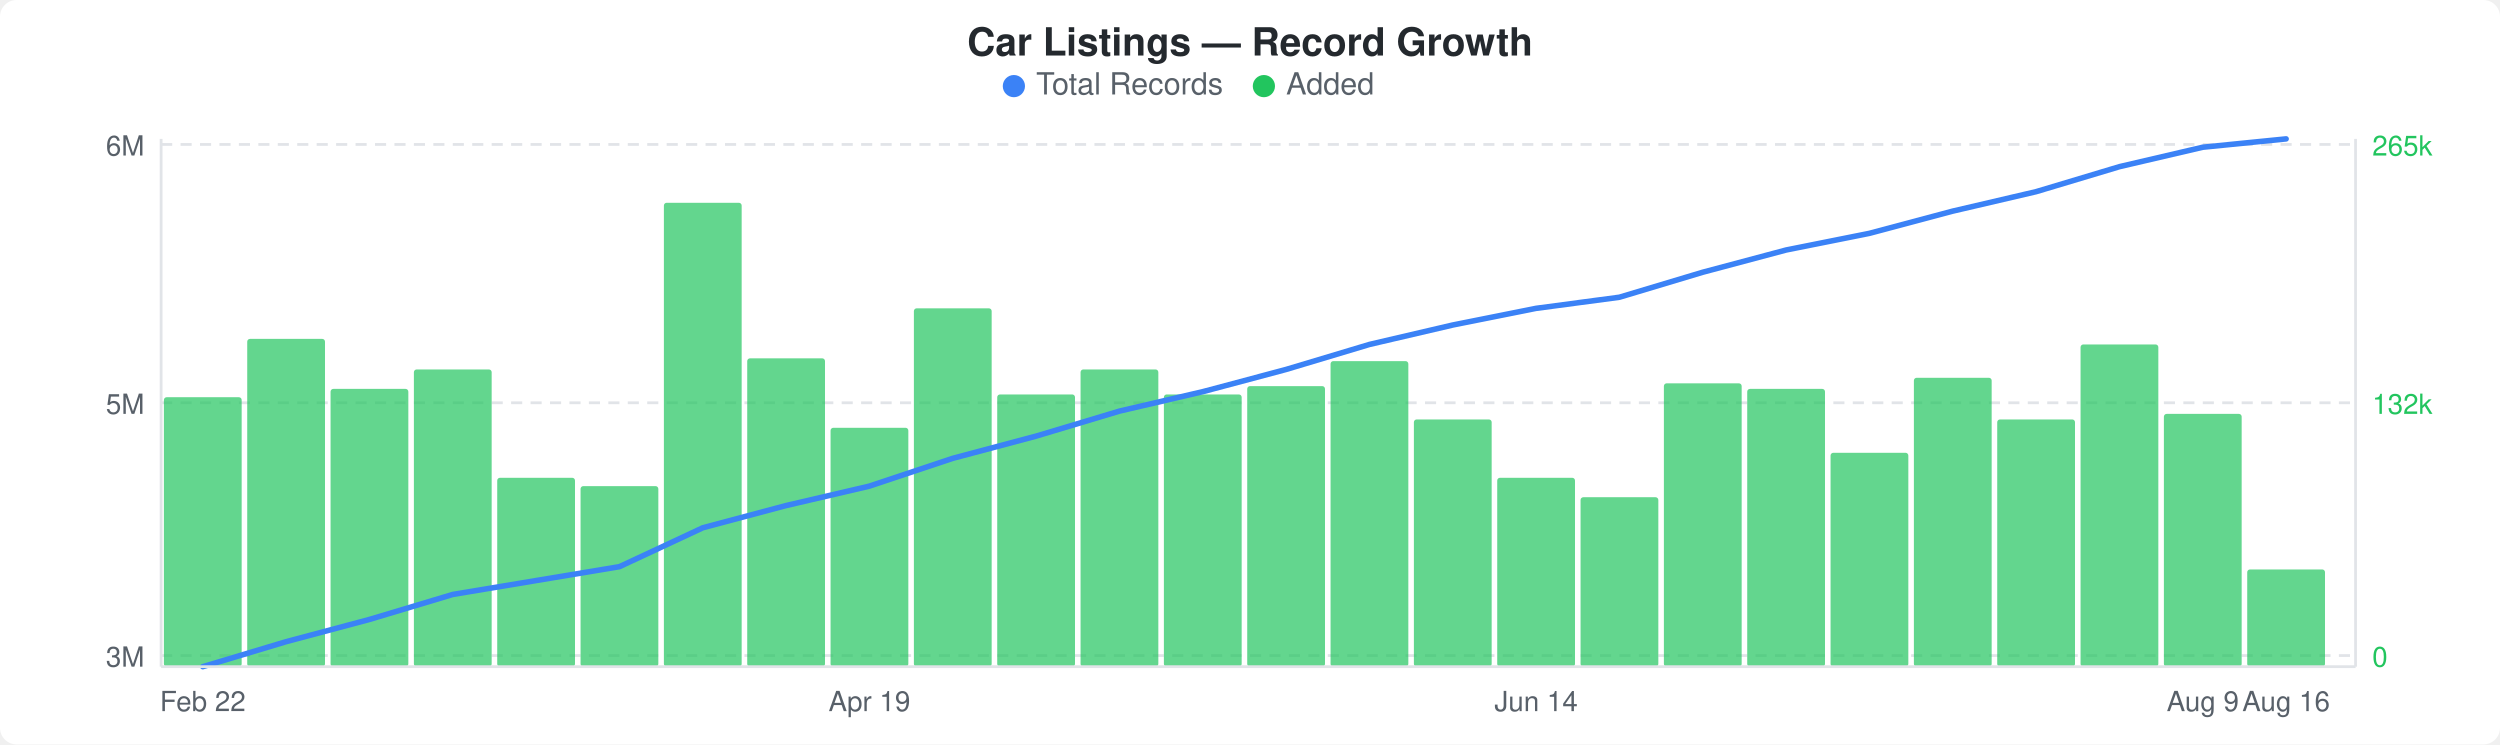
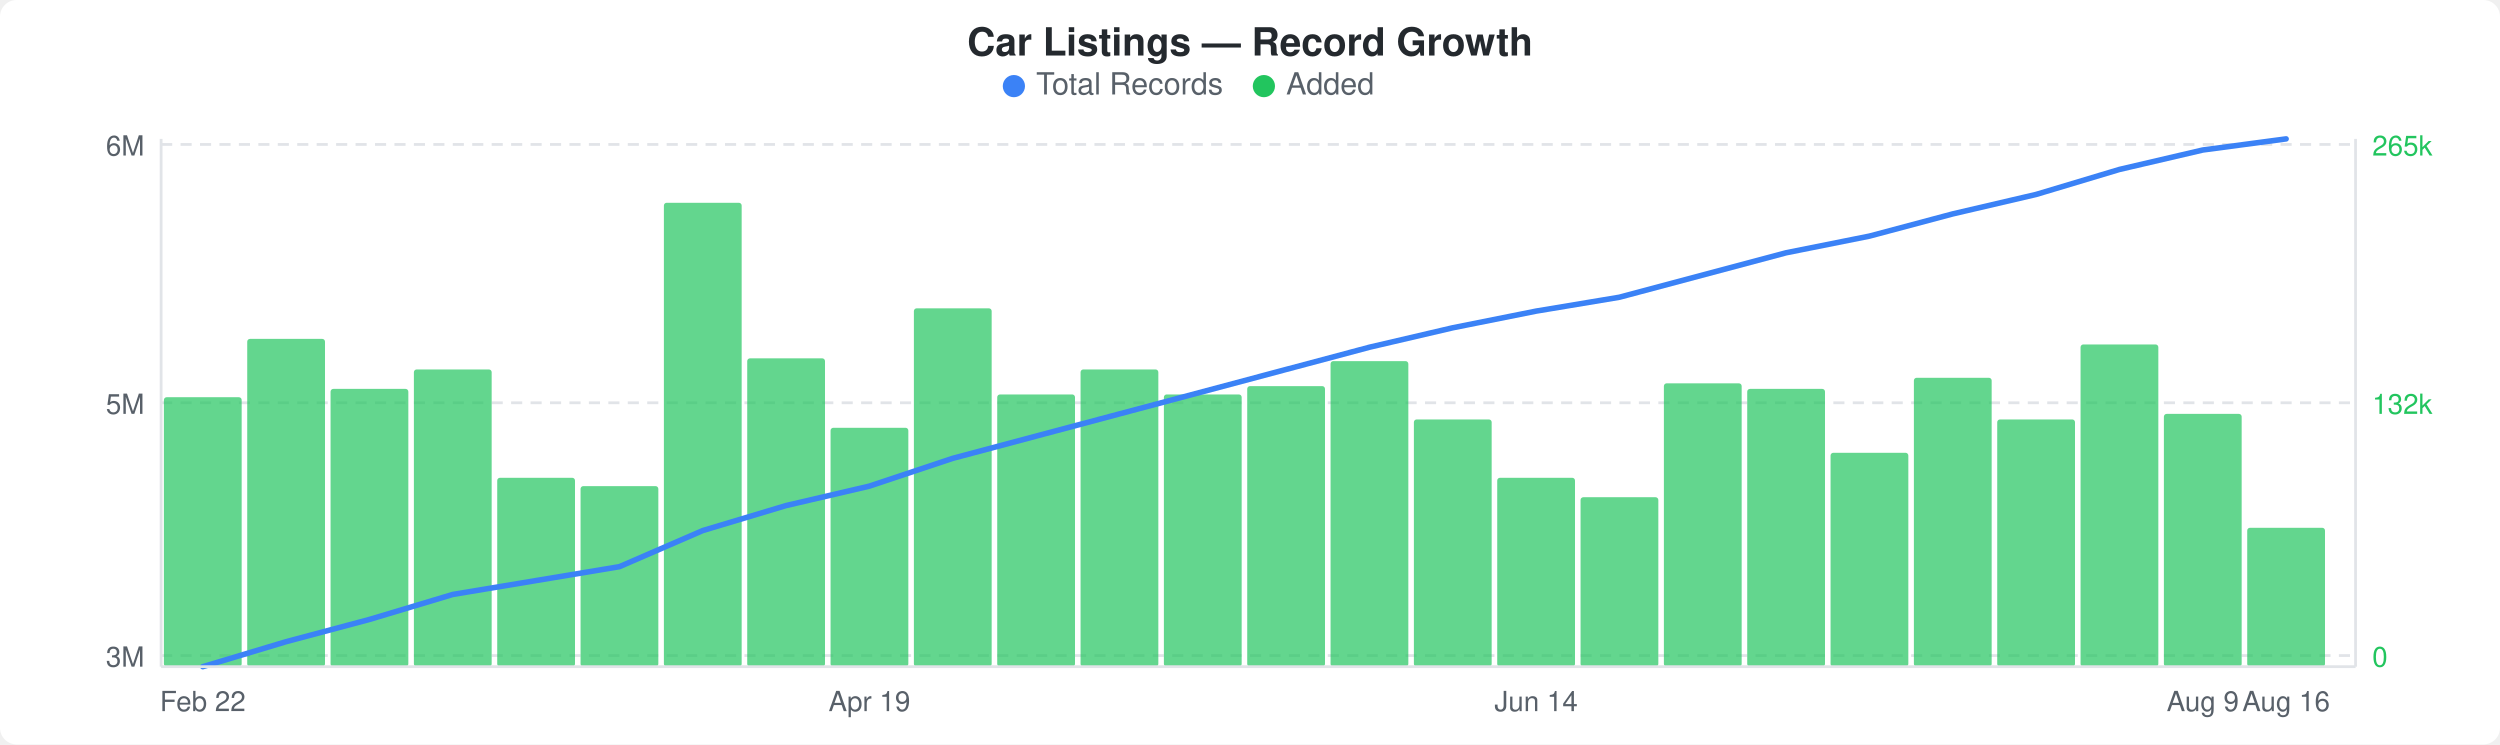
<svg xmlns="http://www.w3.org/2000/svg" width="900" height="268" viewBox="0 0 900 268">
  <rect width="900" height="268" fill="#ffffff" rx="6" ry="6" />
  <text x="450" y="20" text-anchor="middle" font-family="-apple-system, BlinkMacSystemFont, &quot;Segoe UI&quot;, Helvetica, Arial, sans-serif" font-size="14" font-weight="600" fill="#24292e">Car Listings — Record Growth</text>
  <circle cx="365" cy="31" r="4" fill="#3b82f6" />
  <text x="373" y="34" font-family="-apple-system, BlinkMacSystemFont, &quot;Segoe UI&quot;, Helvetica, Arial, sans-serif" font-size="11" fill="#586069">Total Records</text>
  <circle cx="455" cy="31" r="4" fill="#22c55e" />
  <text x="463" y="34" font-family="-apple-system, BlinkMacSystemFont, &quot;Segoe UI&quot;, Helvetica, Arial, sans-serif" font-size="11" fill="#586069">Added</text>
  <line x1="58" y1="52" x2="848" y2="52" stroke="#e1e4e8" stroke-width="1" stroke-dasharray="4,3" />
  <line x1="58" y1="145" x2="848" y2="145" stroke="#e1e4e8" stroke-width="1" stroke-dasharray="4,3" />
  <line x1="58" y1="236" x2="848" y2="236" stroke="#e1e4e8" stroke-width="1" stroke-dasharray="4,3" />
  <rect x="59" y="143" width="28" height="97" rx="1" fill="#22c55eb3" />
  <rect x="89" y="122" width="28" height="118" rx="1" fill="#22c55eb3" />
  <rect x="119" y="140" width="28" height="100" rx="1" fill="#22c55eb3" />
  <rect x="149" y="133" width="28" height="107" rx="1" fill="#22c55eb3" />
  <rect x="179" y="172" width="28" height="68" rx="1" fill="#22c55eb3" />
  <rect x="209" y="175" width="28" height="65" rx="1" fill="#22c55eb3" />
  <rect x="239" y="73" width="28" height="167" rx="1" fill="#22c55eb3" />
  <rect x="269" y="129" width="28" height="111" rx="1" fill="#22c55eb3" />
  <rect x="299" y="154" width="28" height="86" rx="1" fill="#22c55eb3" />
  <rect x="329" y="111" width="28" height="129" rx="1" fill="#22c55eb3" />
  <rect x="359" y="142" width="28" height="98" rx="1" fill="#22c55eb3" />
  <rect x="389" y="133" width="28" height="107" rx="1" fill="#22c55eb3" />
  <rect x="419" y="142" width="28" height="98" rx="1" fill="#22c55eb3" />
  <rect x="449" y="139" width="28" height="101" rx="1" fill="#22c55eb3" />
  <rect x="479" y="130" width="28" height="110" rx="1" fill="#22c55eb3" />
  <rect x="509" y="151" width="28" height="89" rx="1" fill="#22c55eb3" />
  <rect x="539" y="172" width="28" height="68" rx="1" fill="#22c55eb3" />
  <rect x="569" y="179" width="28" height="61" rx="1" fill="#22c55eb3" />
  <rect x="599" y="138" width="28" height="102" rx="1" fill="#22c55eb3" />
  <rect x="629" y="140" width="28" height="100" rx="1" fill="#22c55eb3" />
  <rect x="659" y="163" width="28" height="77" rx="1" fill="#22c55eb3" />
  <rect x="689" y="136" width="28" height="104" rx="1" fill="#22c55eb3" />
  <rect x="719" y="151" width="28" height="89" rx="1" fill="#22c55eb3" />
  <rect x="749" y="124" width="28" height="116" rx="1" fill="#22c55eb3" />
  <rect x="779" y="149" width="28" height="91" rx="1" fill="#22c55eb3" />
-   <rect x="809" y="205" width="28" height="35" rx="1" fill="#22c55eb3" />
-   <polyline points="73,240 103,231 133,223 163,214 193,209 223,204 253,190 283,182 313,175 343,165 373,157 403,148 433,141 463,133 493,124 523,117 553,111 583,107 613,98 643,90 673,84 703,76 733,69 763,60 793,53 823,50" fill="none" stroke="#3b82f6" stroke-width="2" stroke-linejoin="round" stroke-linecap="round" />
+   <rect x="809" y="190" width="28" height="50" rx="1" fill="#22c55eb3" />
+   <polyline points="73,240 103,231 133,223 163,214 193,209 223,204 253,191 283,182 313,175 343,165 373,157 403,149 433,141 463,133 493,125 523,118 553,112 583,107 613,99 643,91 673,85 703,77 733,70 763,61 793,54 823,50" fill="none" stroke="#3b82f6" stroke-width="2" stroke-linejoin="round" stroke-linecap="round" />
  <text x="52" y="56" text-anchor="end" font-family="-apple-system, BlinkMacSystemFont, &quot;Segoe UI&quot;, Helvetica, Arial, sans-serif" font-size="10" fill="#586069">6M</text>
  <text x="52" y="149" text-anchor="end" font-family="-apple-system, BlinkMacSystemFont, &quot;Segoe UI&quot;, Helvetica, Arial, sans-serif" font-size="10" fill="#586069">5M</text>
  <text x="52" y="240" text-anchor="end" font-family="-apple-system, BlinkMacSystemFont, &quot;Segoe UI&quot;, Helvetica, Arial, sans-serif" font-size="10" fill="#586069">3M</text>
  <text x="854" y="56" text-anchor="start" font-family="-apple-system, BlinkMacSystemFont, &quot;Segoe UI&quot;, Helvetica, Arial, sans-serif" font-size="10" fill="#22c55e">265k</text>
  <text x="854" y="149" text-anchor="start" font-family="-apple-system, BlinkMacSystemFont, &quot;Segoe UI&quot;, Helvetica, Arial, sans-serif" font-size="10" fill="#22c55e">132k</text>
  <text x="854" y="240" text-anchor="start" font-family="-apple-system, BlinkMacSystemFont, &quot;Segoe UI&quot;, Helvetica, Arial, sans-serif" font-size="10" fill="#22c55e">0</text>
  <line x1="58" y1="50" x2="58" y2="240" stroke="#e1e4e8" stroke-width="1" />
  <line x1="58" y1="240" x2="848" y2="240" stroke="#e1e4e8" stroke-width="1" />
  <line x1="848" y1="50" x2="848" y2="240" stroke="#e1e4e8" stroke-width="1" />
  <text x="73" y="256" text-anchor="middle" font-family="-apple-system, BlinkMacSystemFont, &quot;Segoe UI&quot;, Helvetica, Arial, sans-serif" font-size="10" fill="#586069">Feb 22</text>
  <text x="313" y="256" text-anchor="middle" font-family="-apple-system, BlinkMacSystemFont, &quot;Segoe UI&quot;, Helvetica, Arial, sans-serif" font-size="10" fill="#586069">Apr 19</text>
  <text x="553" y="256" text-anchor="middle" font-family="-apple-system, BlinkMacSystemFont, &quot;Segoe UI&quot;, Helvetica, Arial, sans-serif" font-size="10" fill="#586069">Jun 14</text>
  <text x="793" y="256" text-anchor="middle" font-family="-apple-system, BlinkMacSystemFont, &quot;Segoe UI&quot;, Helvetica, Arial, sans-serif" font-size="10" fill="#586069">Aug 9</text>
  <text x="823" y="256" text-anchor="middle" font-family="-apple-system, BlinkMacSystemFont, &quot;Segoe UI&quot;, Helvetica, Arial, sans-serif" font-size="10" fill="#586069">Aug 16</text>
</svg>
